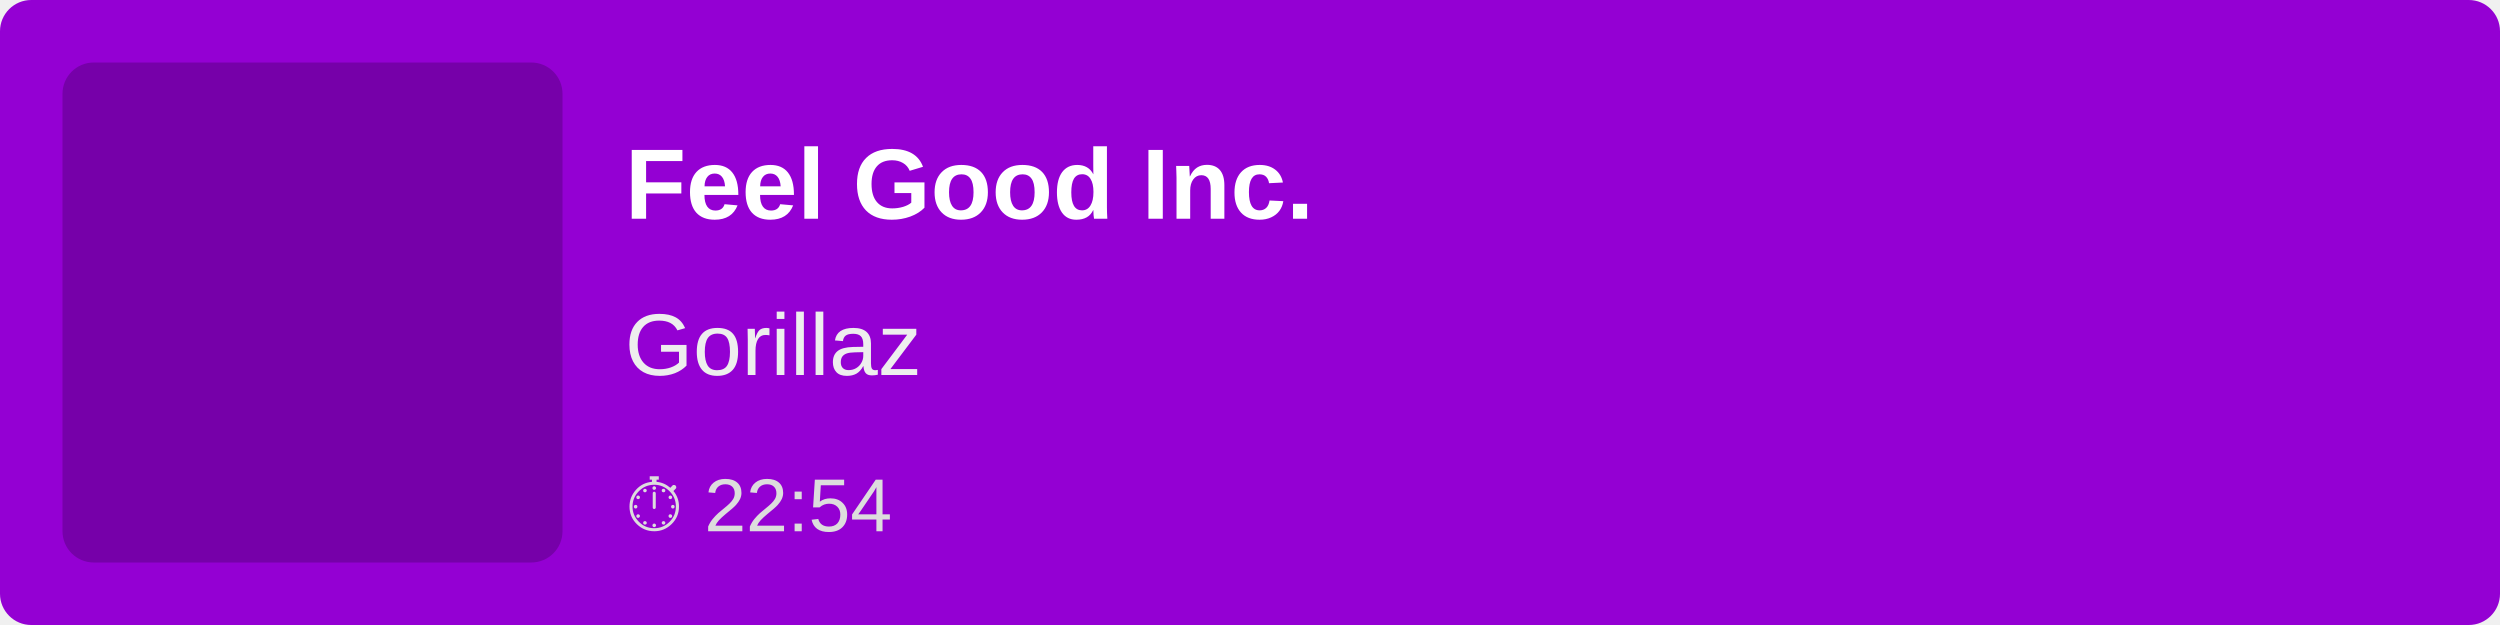
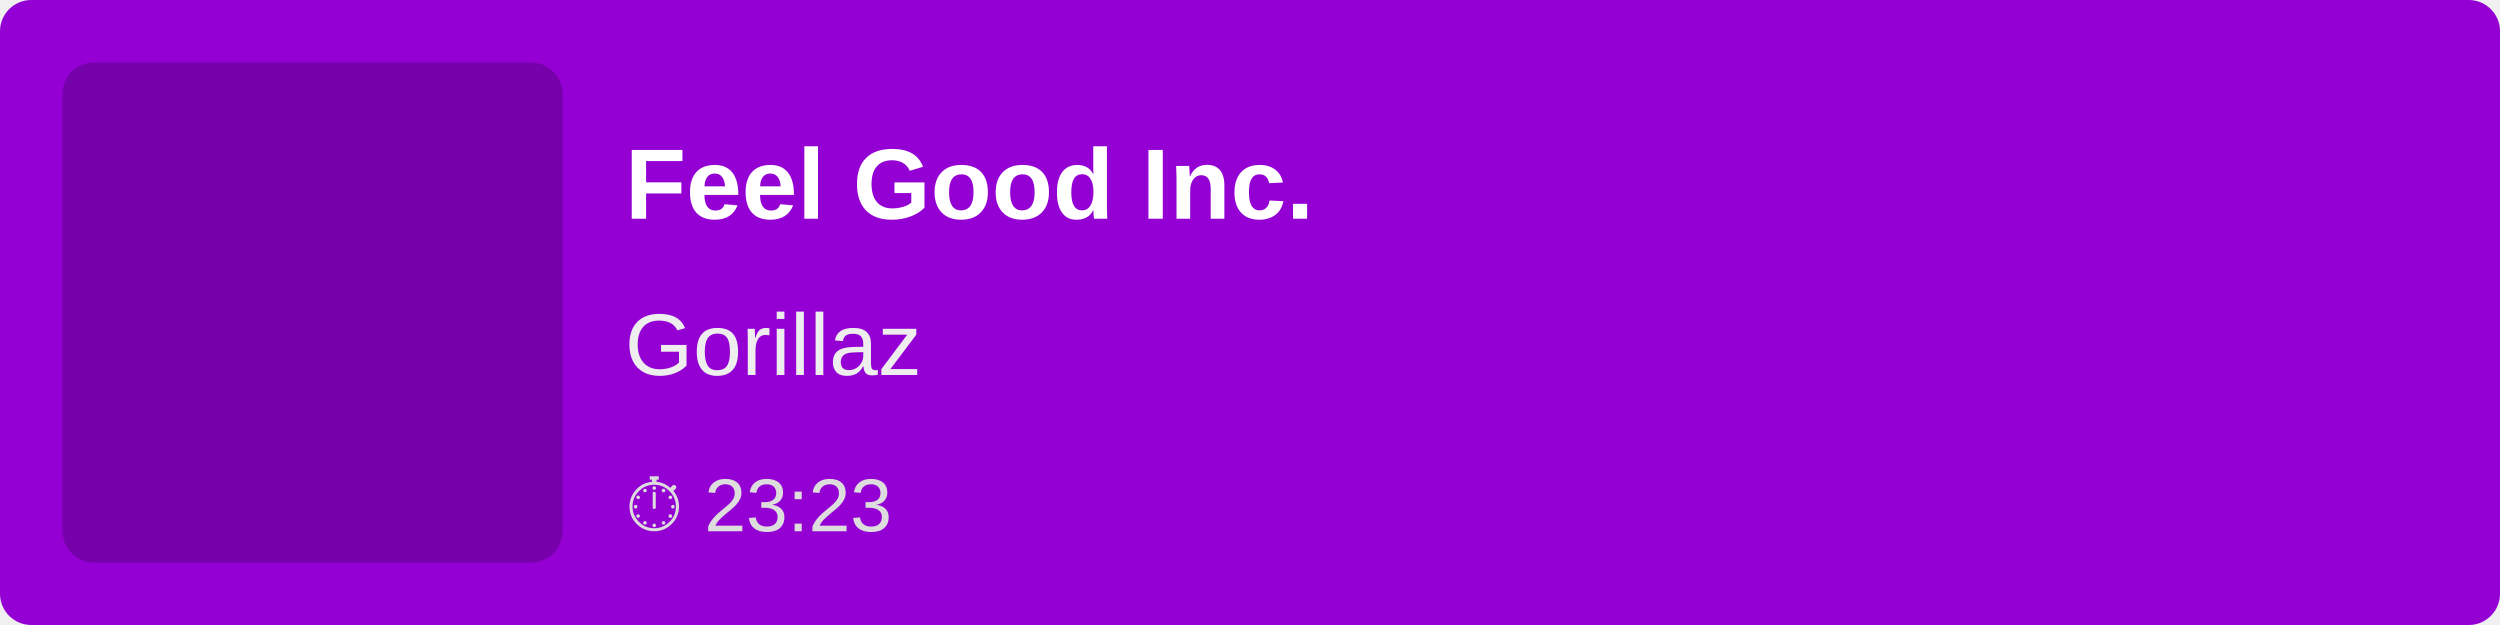
<svg xmlns="http://www.w3.org/2000/svg" width="400" height="100">
  <rect width="100%" height="100%" fill="#9400D3" rx="5" />
  <rect x="10" y="10" width="80" height="80" fill="rgba(0,0,0,0.2)" rx="5" />
  <text x="100" y="35" font-family="Arial, sans-serif" font-size="16" fill="white" font-weight="bold">
        Feel Good Inc.
    </text>
  <text x="100" y="60" font-family="Arial, sans-serif" font-size="14" fill="#EEE">
        Gorillaz
    </text>
  <text x="100" y="85" font-family="Arial, sans-serif" font-size="12" fill="#DDD">
-         ⏱ 22:54
+         ⏱ 23:23
    </text>
</svg>
